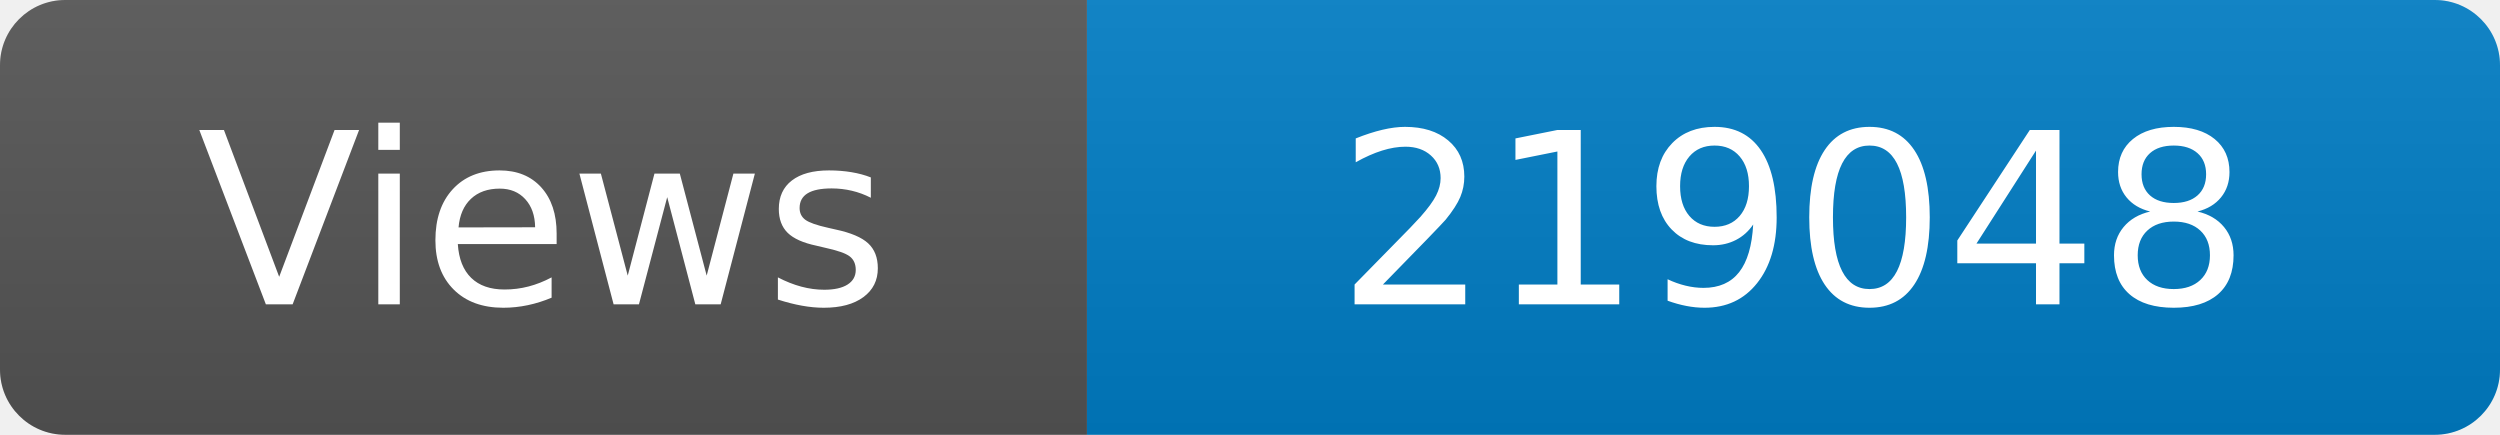
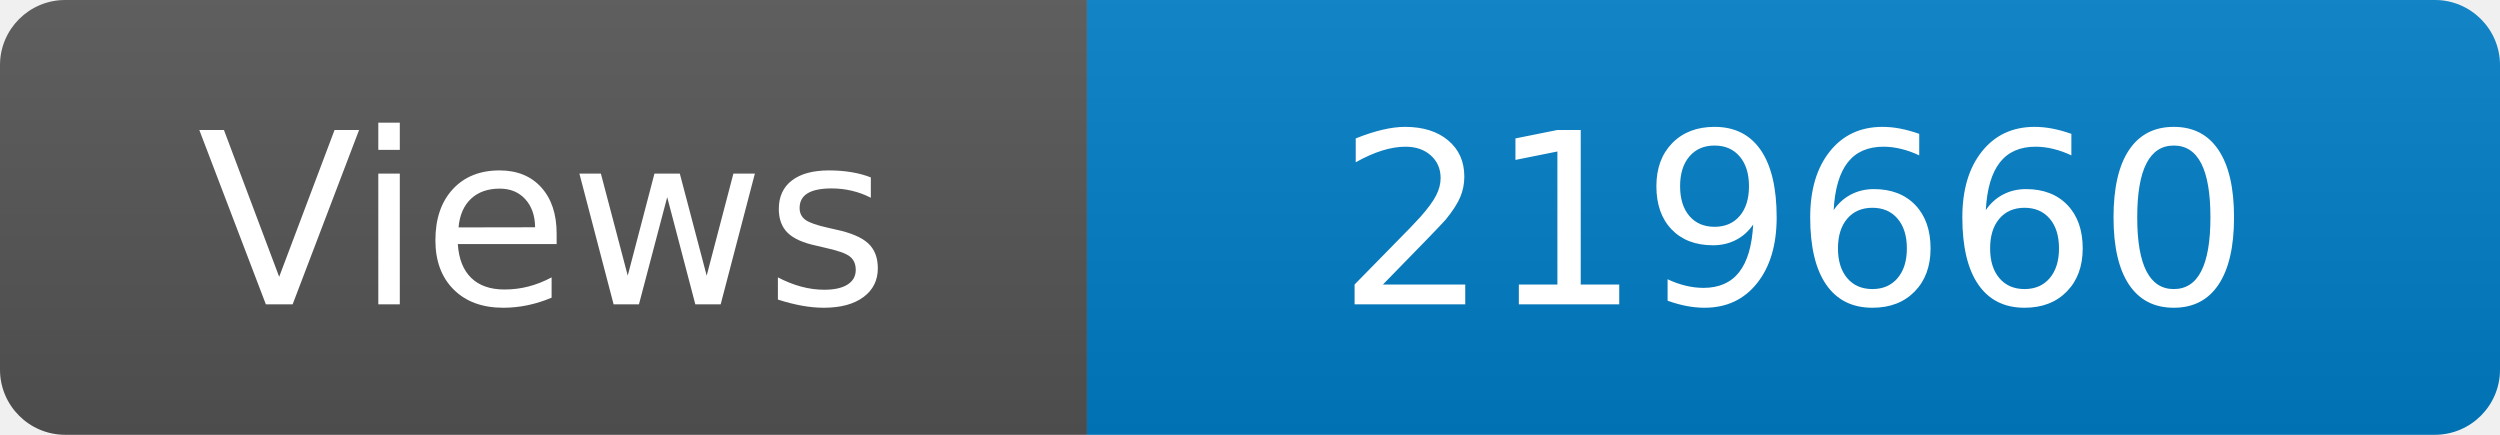
<svg xmlns="http://www.w3.org/2000/svg" width="115" height="20" role="img" aria-label="Maintained?: yes">
  <linearGradient id="s" x2="0" y2="100%">
    <stop offset="0" stop-color="#bbb" stop-opacity=".1" />
    <stop offset="1" stop-opacity=".1" />
  </linearGradient>
  <clipPath id="r">
    <rect width="115" height="20" rx="3" fill="#fff" />
  </clipPath>
  <g clip-path="url(#r)">
    <rect width="50" height="20" fill="#555" />
    <rect x="50" width="160" height="20" fill="#007ec6" />
    <rect width="115" height="20" fill="url(#s)" />
  </g>
  <g fill="#fff" text-anchor="middle" font-family="Verdana,Geneva,DejaVu Sans,sans-serif" font-size="110">
    <text x="250" y="140" transform="scale(.1)" fill="#fff">Views</text>
-     <text x="825" y="140" transform="scale(.1)" fill="#fff">219048</text>
+     <text x="825" y="140" transform="scale(.1)" fill="#fff">219660</text>
  </g>
</svg>
